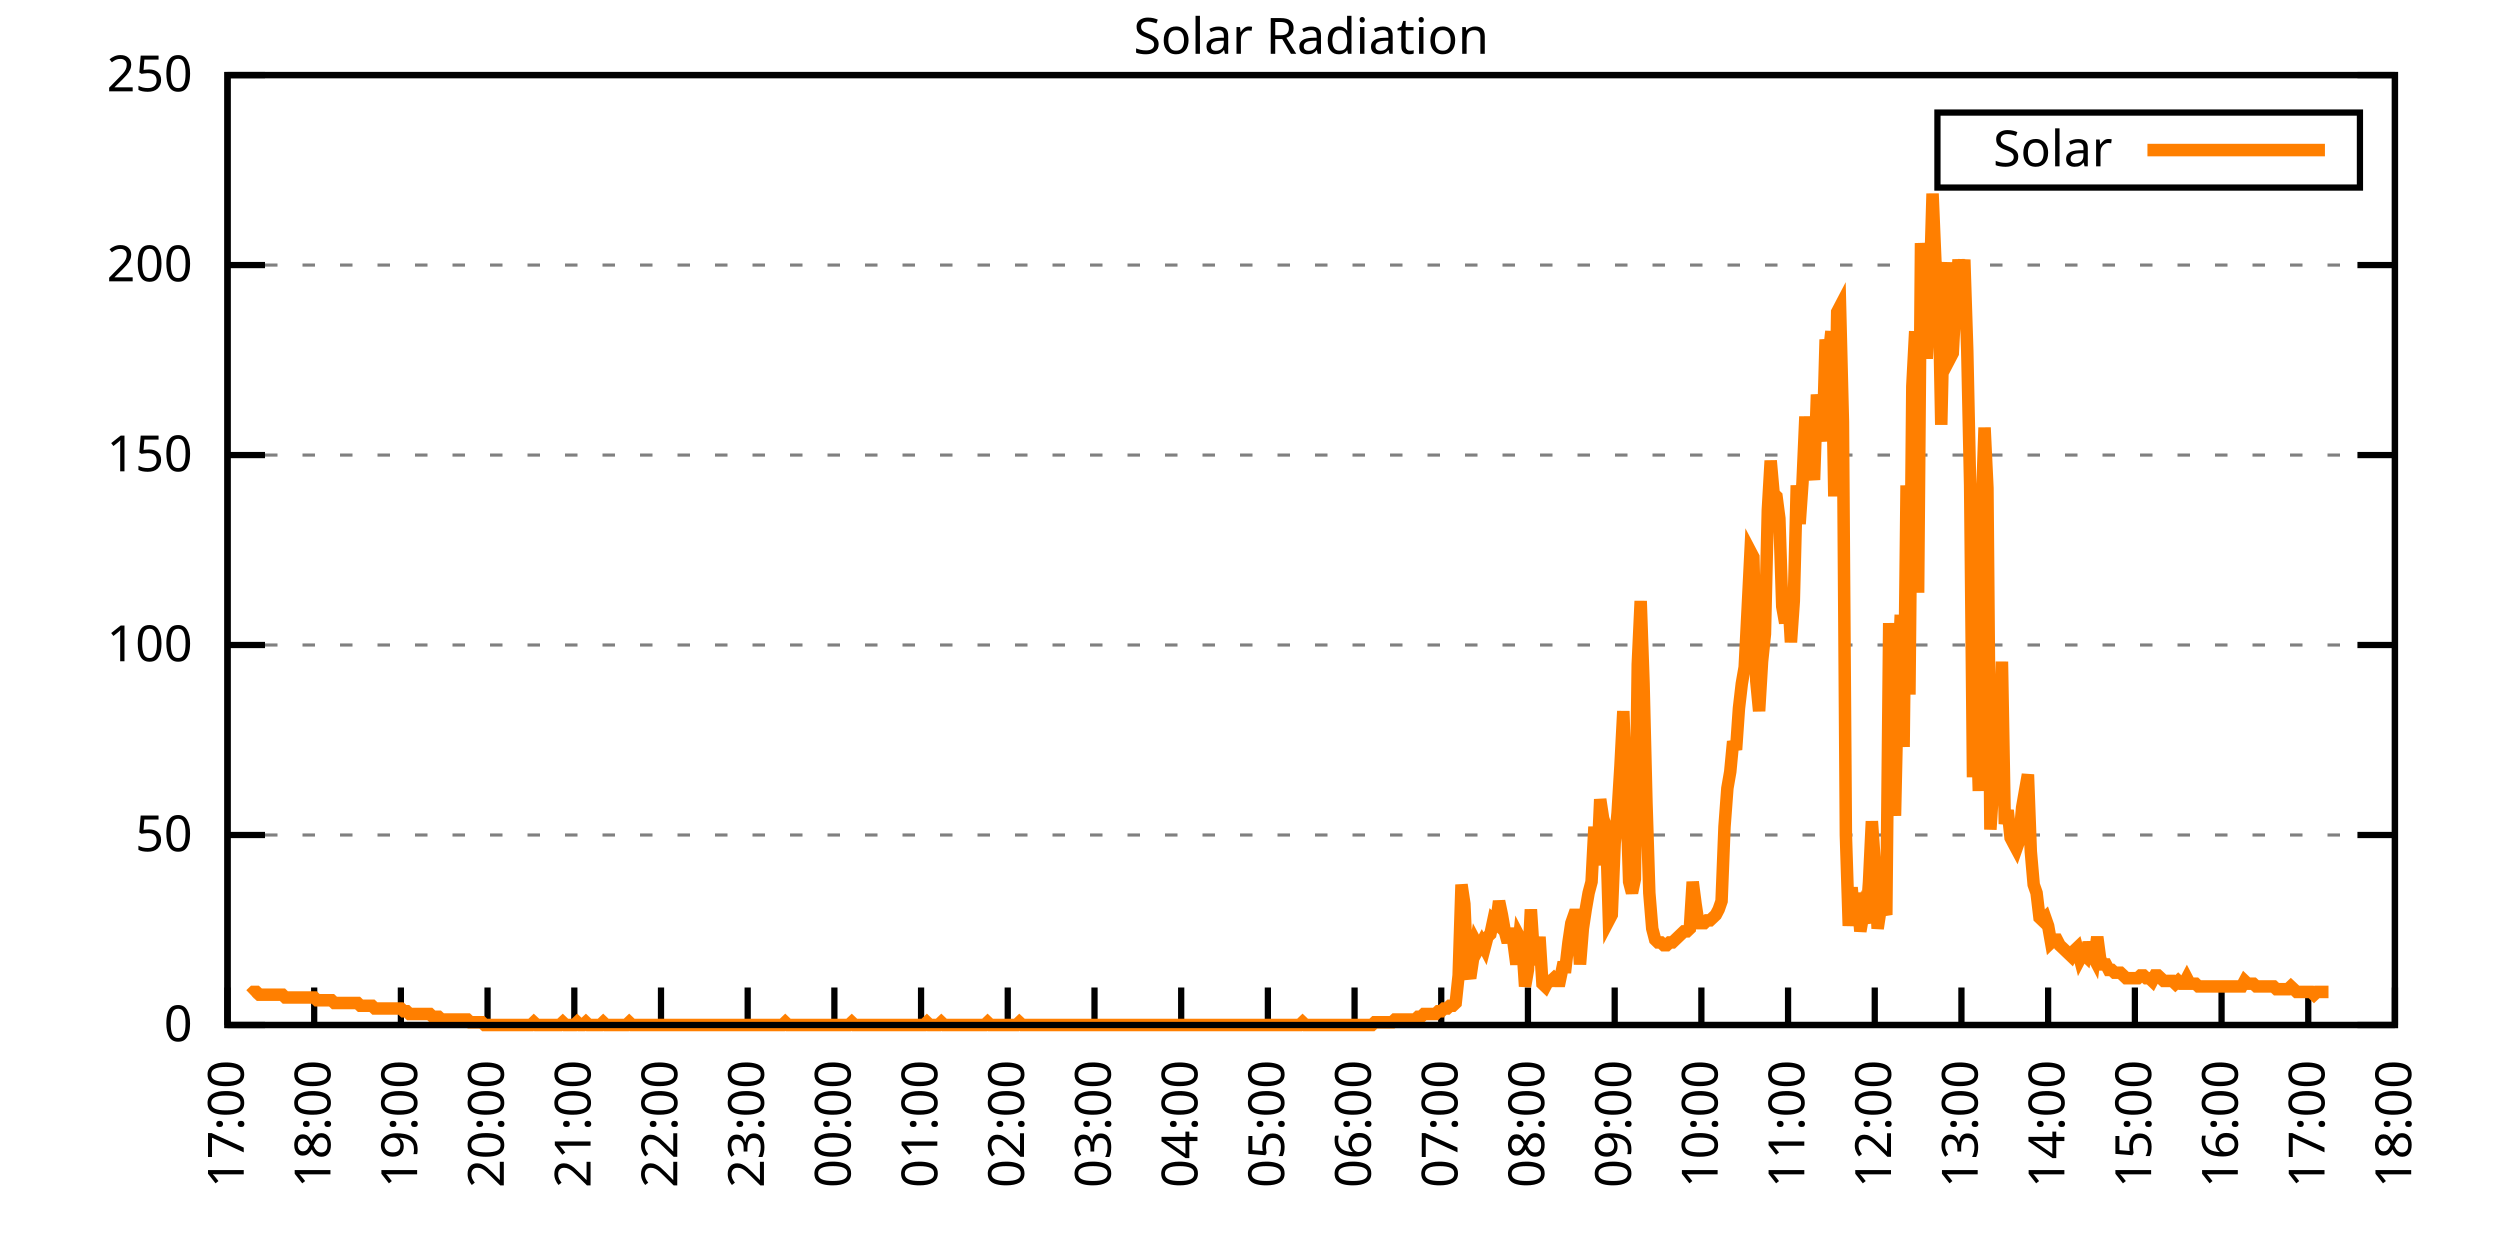
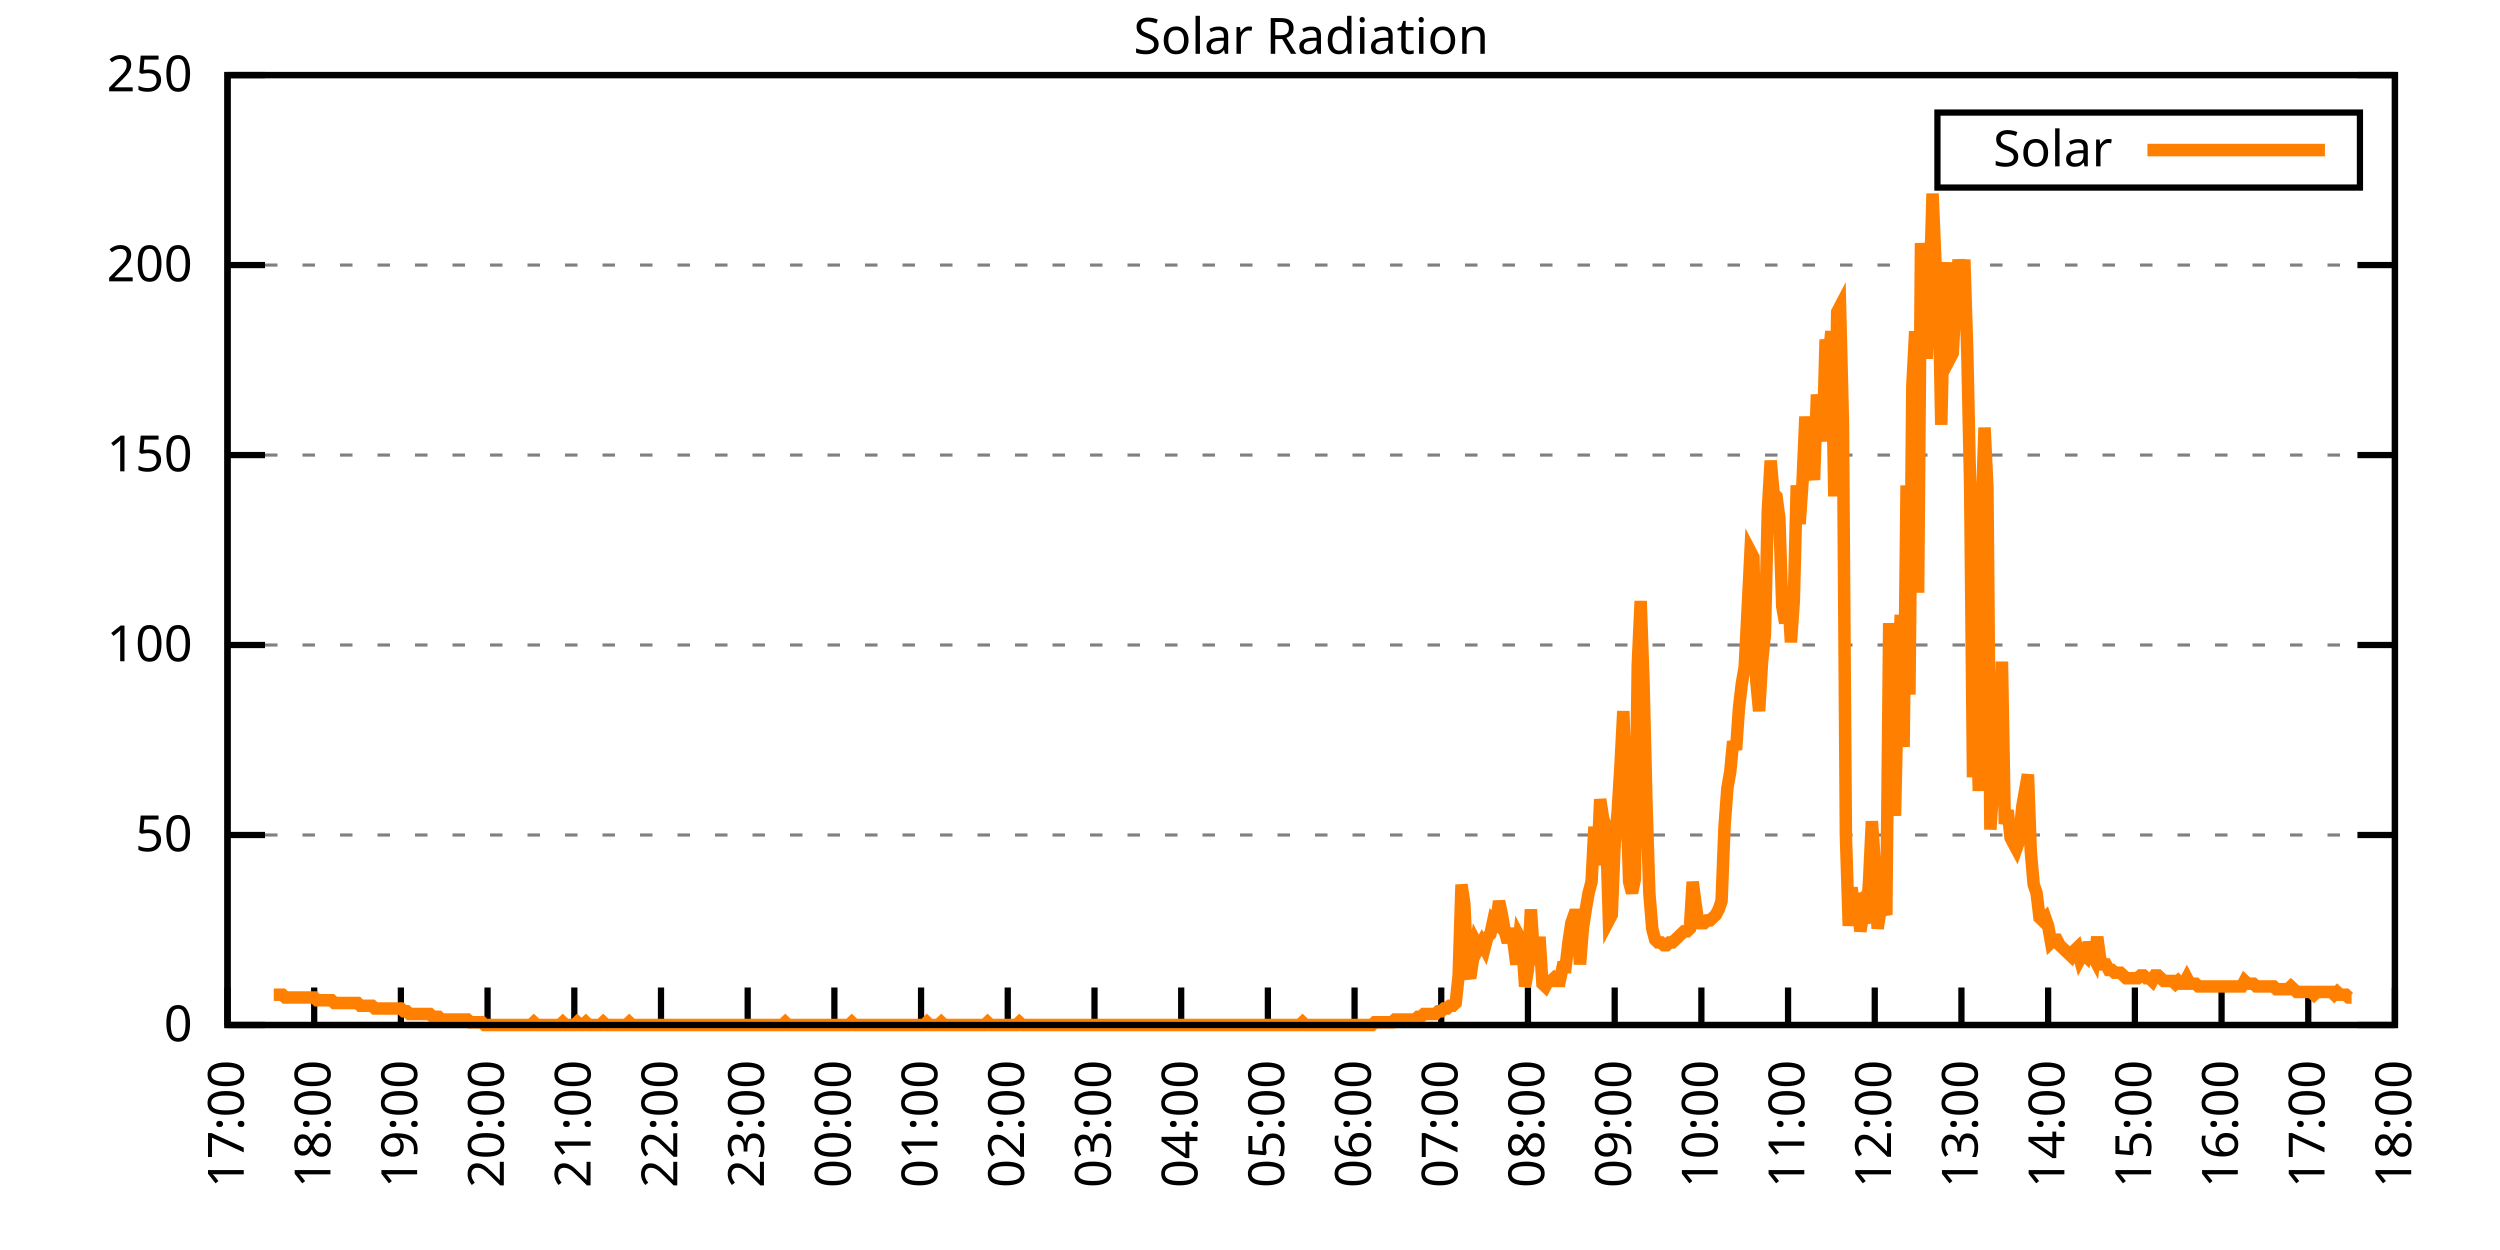
<svg xmlns="http://www.w3.org/2000/svg" xmlns:xlink="http://www.w3.org/1999/xlink" width="400" height="200" viewBox="0 0 400 200">
  <g id="gnuplot_canvas">
    <rect x="0" y="0" width="400" height="200" fill="none" />
    <defs>
      <circle id="gpDot" r="0.5" stroke-width="0.5" stroke="currentColor" />
      <path id="gpPt0" stroke-width="0.333" stroke="currentColor" d="M-1,0 h2 M0,-1 v2" />
      <path id="gpPt1" stroke-width="0.333" stroke="currentColor" d="M-1,-1 L1,1 M1,-1 L-1,1" />
      <path id="gpPt2" stroke-width="0.333" stroke="currentColor" d="M-1,0 L1,0 M0,-1 L0,1 M-1,-1 L1,1 M-1,1 L1,-1" />
      <rect id="gpPt3" stroke-width="0.333" stroke="currentColor" x="-1" y="-1" width="2" height="2" />
      <rect id="gpPt4" stroke-width="0.333" stroke="currentColor" fill="currentColor" x="-1" y="-1" width="2" height="2" />
      <circle id="gpPt5" stroke-width="0.333" stroke="currentColor" cx="0" cy="0" r="1" />
      <use xlink:href="#gpPt5" id="gpPt6" fill="currentColor" stroke="none" />
      <path id="gpPt7" stroke-width="0.333" stroke="currentColor" d="M0,-1.33 L-1.33,0.67 L1.33,0.67 z" />
      <use xlink:href="#gpPt7" id="gpPt8" fill="currentColor" stroke="none" />
      <use xlink:href="#gpPt7" id="gpPt9" stroke="currentColor" transform="rotate(180)" />
      <use xlink:href="#gpPt9" id="gpPt10" fill="currentColor" stroke="none" />
      <use xlink:href="#gpPt3" id="gpPt11" stroke="currentColor" transform="rotate(45)" />
      <use xlink:href="#gpPt11" id="gpPt12" fill="currentColor" stroke="none" />
      <path id="gpPt13" stroke-width="0.333" stroke="currentColor" d="M0,1.330 L1.265,0.411 L0.782,-1.067 L-0.782,-1.076 L-1.265,0.411 z" />
      <use xlink:href="#gpPt13" id="gpPt14" fill="currentColor" stroke="none" />
      <filter id="textbox" filterUnits="objectBoundingBox" x="0" y="0" height="1" width="1">
        <feFlood flood-color="white" flood-opacity="1" result="bgnd" />
        <feComposite in="SourceGraphic" in2="bgnd" operator="atop" />
      </filter>
      <filter id="greybox" filterUnits="objectBoundingBox" x="0" y="0" height="1" width="1">
        <feFlood flood-color="lightgrey" flood-opacity="1" result="grey" />
        <feComposite in="SourceGraphic" in2="grey" operator="atop" />
      </filter>
    </defs>
    <g fill="none" color="white" stroke="currentColor" stroke-width="1.00" stroke-linecap="butt" stroke-linejoin="miter">
</g>
    <g fill="none" color="black" stroke="currentColor" stroke-width="1.00" stroke-linecap="butt" stroke-linejoin="miter">
      <g stroke="none" shape-rendering="crispEdges">
        <polygon fill="rgb(255, 255, 255)" points="36.40,164.00 383.18,164.00 383.18,12.02 36.40,12.02 " />
      </g>
    </g>
    <g fill="none" color="black" stroke="currentColor" stroke-width="1.00" stroke-linecap="butt" stroke-linejoin="miter">
</g>
    <g fill="none" color="black" stroke="black" stroke-width="0.50" stroke-linecap="butt" stroke-linejoin="miter">
</g>
    <g fill="none" color="gray" stroke="currentColor" stroke-width="0.50" stroke-linecap="butt" stroke-linejoin="miter">
      <path stroke="gray" stroke-dasharray="2,4" class="gridline" d="M36.40,164.00 L383.19,164.00  " />
    </g>
    <g fill="none" color="gray" stroke="gray" stroke-width="1.00" stroke-linecap="butt" stroke-linejoin="miter">
</g>
    <g fill="none" color="black" stroke="currentColor" stroke-width="1.00" stroke-linecap="butt" stroke-linejoin="miter">
      <path stroke="black" d="M36.40,164.00 L42.40,164.00 M383.19,164.00 L377.19,164.00  " />
      <g transform="translate(30.80,166.60)" stroke="none" fill="black" font-family="Sans" font-size="8.00" text-anchor="end">
        <text>
          <tspan font-family="Sans"> 0</tspan>
        </text>
      </g>
    </g>
    <g fill="none" color="black" stroke="currentColor" stroke-width="1.00" stroke-linecap="butt" stroke-linejoin="miter">
</g>
    <g fill="none" color="black" stroke="black" stroke-width="0.50" stroke-linecap="butt" stroke-linejoin="miter">
</g>
    <g fill="none" color="gray" stroke="currentColor" stroke-width="0.50" stroke-linecap="butt" stroke-linejoin="miter">
      <path stroke="gray" stroke-dasharray="2,4" class="gridline" d="M36.40,133.60 L383.19,133.60  " />
    </g>
    <g fill="none" color="gray" stroke="gray" stroke-width="1.00" stroke-linecap="butt" stroke-linejoin="miter">
</g>
    <g fill="none" color="black" stroke="currentColor" stroke-width="1.00" stroke-linecap="butt" stroke-linejoin="miter">
      <path stroke="black" d="M36.40,133.60 L42.40,133.60 M383.19,133.60 L377.19,133.60  " />
      <g transform="translate(30.80,136.20)" stroke="none" fill="black" font-family="Sans" font-size="8.00" text-anchor="end">
        <text>
          <tspan font-family="Sans"> 50</tspan>
        </text>
      </g>
    </g>
    <g fill="none" color="black" stroke="currentColor" stroke-width="1.00" stroke-linecap="butt" stroke-linejoin="miter">
</g>
    <g fill="none" color="black" stroke="black" stroke-width="0.50" stroke-linecap="butt" stroke-linejoin="miter">
</g>
    <g fill="none" color="gray" stroke="currentColor" stroke-width="0.50" stroke-linecap="butt" stroke-linejoin="miter">
      <path stroke="gray" stroke-dasharray="2,4" class="gridline" d="M36.40,103.20 L383.19,103.20  " />
    </g>
    <g fill="none" color="gray" stroke="gray" stroke-width="1.00" stroke-linecap="butt" stroke-linejoin="miter">
</g>
    <g fill="none" color="black" stroke="currentColor" stroke-width="1.00" stroke-linecap="butt" stroke-linejoin="miter">
      <path stroke="black" d="M36.40,103.20 L42.40,103.20 M383.19,103.20 L377.19,103.20  " />
      <g transform="translate(30.80,105.80)" stroke="none" fill="black" font-family="Sans" font-size="8.00" text-anchor="end">
        <text>
          <tspan font-family="Sans"> 100</tspan>
        </text>
      </g>
    </g>
    <g fill="none" color="black" stroke="currentColor" stroke-width="1.00" stroke-linecap="butt" stroke-linejoin="miter">
</g>
    <g fill="none" color="black" stroke="black" stroke-width="0.50" stroke-linecap="butt" stroke-linejoin="miter">
</g>
    <g fill="none" color="gray" stroke="currentColor" stroke-width="0.50" stroke-linecap="butt" stroke-linejoin="miter">
      <path stroke="gray" stroke-dasharray="2,4" class="gridline" d="M36.40,72.81 L383.19,72.81  " />
    </g>
    <g fill="none" color="gray" stroke="gray" stroke-width="1.00" stroke-linecap="butt" stroke-linejoin="miter">
</g>
    <g fill="none" color="black" stroke="currentColor" stroke-width="1.00" stroke-linecap="butt" stroke-linejoin="miter">
      <path stroke="black" d="M36.40,72.81 L42.40,72.81 M383.19,72.81 L377.19,72.81  " />
      <g transform="translate(30.80,75.41)" stroke="none" fill="black" font-family="Sans" font-size="8.00" text-anchor="end">
        <text>
          <tspan font-family="Sans"> 150</tspan>
        </text>
      </g>
    </g>
    <g fill="none" color="black" stroke="currentColor" stroke-width="1.00" stroke-linecap="butt" stroke-linejoin="miter">
</g>
    <g fill="none" color="black" stroke="black" stroke-width="0.50" stroke-linecap="butt" stroke-linejoin="miter">
</g>
    <g fill="none" color="gray" stroke="currentColor" stroke-width="0.50" stroke-linecap="butt" stroke-linejoin="miter">
      <path stroke="gray" stroke-dasharray="2,4" class="gridline" d="M36.40,42.41 L383.19,42.41  " />
    </g>
    <g fill="none" color="gray" stroke="gray" stroke-width="1.00" stroke-linecap="butt" stroke-linejoin="miter">
</g>
    <g fill="none" color="black" stroke="currentColor" stroke-width="1.00" stroke-linecap="butt" stroke-linejoin="miter">
      <path stroke="black" d="M36.40,42.41 L42.40,42.41 M383.19,42.41 L377.19,42.41  " />
      <g transform="translate(30.80,45.01)" stroke="none" fill="black" font-family="Sans" font-size="8.00" text-anchor="end">
        <text>
          <tspan font-family="Sans"> 200</tspan>
        </text>
      </g>
    </g>
    <g fill="none" color="black" stroke="currentColor" stroke-width="1.00" stroke-linecap="butt" stroke-linejoin="miter">
</g>
    <g fill="none" color="black" stroke="black" stroke-width="0.50" stroke-linecap="butt" stroke-linejoin="miter">
</g>
    <g fill="none" color="gray" stroke="currentColor" stroke-width="0.50" stroke-linecap="butt" stroke-linejoin="miter">
      <path stroke="gray" stroke-dasharray="2,4" class="gridline" d="M36.40,12.01 L383.19,12.01  " />
    </g>
    <g fill="none" color="gray" stroke="gray" stroke-width="1.00" stroke-linecap="butt" stroke-linejoin="miter">
</g>
    <g fill="none" color="black" stroke="currentColor" stroke-width="1.00" stroke-linecap="butt" stroke-linejoin="miter">
      <path stroke="black" d="M36.40,12.01 L42.40,12.01 M383.19,12.01 L377.19,12.01  " />
      <g transform="translate(30.80,14.61)" stroke="none" fill="black" font-family="Sans" font-size="8.00" text-anchor="end">
        <text>
          <tspan font-family="Sans"> 250</tspan>
        </text>
      </g>
    </g>
    <g fill="none" color="black" stroke="currentColor" stroke-width="1.00" stroke-linecap="butt" stroke-linejoin="miter">
      <path stroke="black" d="M36.40,164.00 L36.40,158.00  " />
      <g transform="translate(39.00,169.60) rotate(270.00)" stroke="none" fill="black" font-family="Sans" font-size="8.00" text-anchor="end">
        <text>
          <tspan font-family="Sans">17:00</tspan>
        </text>
      </g>
    </g>
    <g fill="none" color="black" stroke="currentColor" stroke-width="1.00" stroke-linecap="butt" stroke-linejoin="miter">
      <path stroke="black" d="M50.27,164.00 L50.27,158.00  " />
      <g transform="translate(52.87,169.60) rotate(270.00)" stroke="none" fill="black" font-family="Sans" font-size="8.00" text-anchor="end">
        <text>
          <tspan font-family="Sans">18:00</tspan>
        </text>
      </g>
    </g>
    <g fill="none" color="black" stroke="currentColor" stroke-width="1.00" stroke-linecap="butt" stroke-linejoin="miter">
      <path stroke="black" d="M64.14,164.00 L64.14,158.00  " />
      <g transform="translate(66.74,169.60) rotate(270.00)" stroke="none" fill="black" font-family="Sans" font-size="8.00" text-anchor="end">
        <text>
          <tspan font-family="Sans">19:00</tspan>
        </text>
      </g>
    </g>
    <g fill="none" color="black" stroke="currentColor" stroke-width="1.00" stroke-linecap="butt" stroke-linejoin="miter">
      <path stroke="black" d="M78.01,164.00 L78.01,158.00  " />
      <g transform="translate(80.61,169.60) rotate(270.00)" stroke="none" fill="black" font-family="Sans" font-size="8.00" text-anchor="end">
        <text>
          <tspan font-family="Sans">20:00</tspan>
        </text>
      </g>
    </g>
    <g fill="none" color="black" stroke="currentColor" stroke-width="1.00" stroke-linecap="butt" stroke-linejoin="miter">
      <path stroke="black" d="M91.89,164.00 L91.89,158.00  " />
      <g transform="translate(94.49,169.60) rotate(270.00)" stroke="none" fill="black" font-family="Sans" font-size="8.00" text-anchor="end">
        <text>
          <tspan font-family="Sans">21:00</tspan>
        </text>
      </g>
    </g>
    <g fill="none" color="black" stroke="currentColor" stroke-width="1.00" stroke-linecap="butt" stroke-linejoin="miter">
      <path stroke="black" d="M105.76,164.00 L105.76,158.00  " />
      <g transform="translate(108.36,169.60) rotate(270.00)" stroke="none" fill="black" font-family="Sans" font-size="8.00" text-anchor="end">
        <text>
          <tspan font-family="Sans">22:00</tspan>
        </text>
      </g>
    </g>
    <g fill="none" color="black" stroke="currentColor" stroke-width="1.00" stroke-linecap="butt" stroke-linejoin="miter">
      <path stroke="black" d="M119.63,164.00 L119.63,158.00  " />
      <g transform="translate(122.23,169.60) rotate(270.00)" stroke="none" fill="black" font-family="Sans" font-size="8.00" text-anchor="end">
        <text>
          <tspan font-family="Sans">23:00</tspan>
        </text>
      </g>
    </g>
    <g fill="none" color="black" stroke="currentColor" stroke-width="1.00" stroke-linecap="butt" stroke-linejoin="miter">
      <path stroke="black" d="M133.50,164.00 L133.50,158.00  " />
      <g transform="translate(136.10,169.60) rotate(270.00)" stroke="none" fill="black" font-family="Sans" font-size="8.00" text-anchor="end">
        <text>
          <tspan font-family="Sans">00:00</tspan>
        </text>
      </g>
    </g>
    <g fill="none" color="black" stroke="currentColor" stroke-width="1.00" stroke-linecap="butt" stroke-linejoin="miter">
      <path stroke="black" d="M147.37,164.00 L147.37,158.00  " />
      <g transform="translate(149.97,169.60) rotate(270.00)" stroke="none" fill="black" font-family="Sans" font-size="8.00" text-anchor="end">
        <text>
          <tspan font-family="Sans">01:00</tspan>
        </text>
      </g>
    </g>
    <g fill="none" color="black" stroke="currentColor" stroke-width="1.00" stroke-linecap="butt" stroke-linejoin="miter">
      <path stroke="black" d="M161.24,164.00 L161.24,158.00  " />
      <g transform="translate(163.84,169.60) rotate(270.00)" stroke="none" fill="black" font-family="Sans" font-size="8.00" text-anchor="end">
        <text>
          <tspan font-family="Sans">02:00</tspan>
        </text>
      </g>
    </g>
    <g fill="none" color="black" stroke="currentColor" stroke-width="1.00" stroke-linecap="butt" stroke-linejoin="miter">
      <path stroke="black" d="M175.12,164.00 L175.12,158.00  " />
      <g transform="translate(177.72,169.60) rotate(270.00)" stroke="none" fill="black" font-family="Sans" font-size="8.00" text-anchor="end">
        <text>
          <tspan font-family="Sans">03:00</tspan>
        </text>
      </g>
    </g>
    <g fill="none" color="black" stroke="currentColor" stroke-width="1.00" stroke-linecap="butt" stroke-linejoin="miter">
      <path stroke="black" d="M188.99,164.00 L188.99,158.00  " />
      <g transform="translate(191.59,169.60) rotate(270.00)" stroke="none" fill="black" font-family="Sans" font-size="8.00" text-anchor="end">
        <text>
          <tspan font-family="Sans">04:00</tspan>
        </text>
      </g>
    </g>
    <g fill="none" color="black" stroke="currentColor" stroke-width="1.00" stroke-linecap="butt" stroke-linejoin="miter">
      <path stroke="black" d="M202.86,164.00 L202.86,158.00  " />
      <g transform="translate(205.46,169.60) rotate(270.00)" stroke="none" fill="black" font-family="Sans" font-size="8.00" text-anchor="end">
        <text>
          <tspan font-family="Sans">05:00</tspan>
        </text>
      </g>
    </g>
    <g fill="none" color="black" stroke="currentColor" stroke-width="1.00" stroke-linecap="butt" stroke-linejoin="miter">
      <path stroke="black" d="M216.73,164.00 L216.73,158.00  " />
      <g transform="translate(219.33,169.60) rotate(270.00)" stroke="none" fill="black" font-family="Sans" font-size="8.00" text-anchor="end">
        <text>
          <tspan font-family="Sans">06:00</tspan>
        </text>
      </g>
    </g>
    <g fill="none" color="black" stroke="currentColor" stroke-width="1.00" stroke-linecap="butt" stroke-linejoin="miter">
      <path stroke="black" d="M230.60,164.00 L230.60,158.00  " />
      <g transform="translate(233.20,169.60) rotate(270.00)" stroke="none" fill="black" font-family="Sans" font-size="8.00" text-anchor="end">
        <text>
          <tspan font-family="Sans">07:00</tspan>
        </text>
      </g>
    </g>
    <g fill="none" color="black" stroke="currentColor" stroke-width="1.00" stroke-linecap="butt" stroke-linejoin="miter">
      <path stroke="black" d="M244.47,164.00 L244.47,158.00  " />
      <g transform="translate(247.07,169.60) rotate(270.00)" stroke="none" fill="black" font-family="Sans" font-size="8.00" text-anchor="end">
        <text>
          <tspan font-family="Sans">08:00</tspan>
        </text>
      </g>
    </g>
    <g fill="none" color="black" stroke="currentColor" stroke-width="1.00" stroke-linecap="butt" stroke-linejoin="miter">
      <path stroke="black" d="M258.35,164.00 L258.35,158.00  " />
      <g transform="translate(260.95,169.60) rotate(270.00)" stroke="none" fill="black" font-family="Sans" font-size="8.00" text-anchor="end">
        <text>
          <tspan font-family="Sans">09:00</tspan>
        </text>
      </g>
    </g>
    <g fill="none" color="black" stroke="currentColor" stroke-width="1.00" stroke-linecap="butt" stroke-linejoin="miter">
      <path stroke="black" d="M272.22,164.00 L272.22,158.00  " />
      <g transform="translate(274.82,169.60) rotate(270.00)" stroke="none" fill="black" font-family="Sans" font-size="8.00" text-anchor="end">
        <text>
          <tspan font-family="Sans">10:00</tspan>
        </text>
      </g>
    </g>
    <g fill="none" color="black" stroke="currentColor" stroke-width="1.00" stroke-linecap="butt" stroke-linejoin="miter">
      <path stroke="black" d="M286.09,164.00 L286.09,158.00  " />
      <g transform="translate(288.69,169.60) rotate(270.00)" stroke="none" fill="black" font-family="Sans" font-size="8.00" text-anchor="end">
        <text>
          <tspan font-family="Sans">11:00</tspan>
        </text>
      </g>
    </g>
    <g fill="none" color="black" stroke="currentColor" stroke-width="1.00" stroke-linecap="butt" stroke-linejoin="miter">
      <path stroke="black" d="M299.96,164.00 L299.96,158.00  " />
      <g transform="translate(302.56,169.60) rotate(270.00)" stroke="none" fill="black" font-family="Sans" font-size="8.00" text-anchor="end">
        <text>
          <tspan font-family="Sans">12:00</tspan>
        </text>
      </g>
    </g>
    <g fill="none" color="black" stroke="currentColor" stroke-width="1.00" stroke-linecap="butt" stroke-linejoin="miter">
      <path stroke="black" d="M313.83,164.00 L313.83,158.00  " />
      <g transform="translate(316.43,169.60) rotate(270.00)" stroke="none" fill="black" font-family="Sans" font-size="8.00" text-anchor="end">
        <text>
          <tspan font-family="Sans">13:00</tspan>
        </text>
      </g>
    </g>
    <g fill="none" color="black" stroke="currentColor" stroke-width="1.00" stroke-linecap="butt" stroke-linejoin="miter">
      <path stroke="black" d="M327.70,164.00 L327.70,158.00  " />
      <g transform="translate(330.30,169.60) rotate(270.00)" stroke="none" fill="black" font-family="Sans" font-size="8.00" text-anchor="end">
        <text>
          <tspan font-family="Sans">14:00</tspan>
        </text>
      </g>
    </g>
    <g fill="none" color="black" stroke="currentColor" stroke-width="1.00" stroke-linecap="butt" stroke-linejoin="miter">
      <path stroke="black" d="M341.58,164.00 L341.58,158.00  " />
      <g transform="translate(344.18,169.60) rotate(270.00)" stroke="none" fill="black" font-family="Sans" font-size="8.00" text-anchor="end">
        <text>
          <tspan font-family="Sans">15:00</tspan>
        </text>
      </g>
    </g>
    <g fill="none" color="black" stroke="currentColor" stroke-width="1.00" stroke-linecap="butt" stroke-linejoin="miter">
      <path stroke="black" d="M355.45,164.00 L355.45,158.00  " />
      <g transform="translate(358.05,169.60) rotate(270.00)" stroke="none" fill="black" font-family="Sans" font-size="8.00" text-anchor="end">
        <text>
          <tspan font-family="Sans">16:00</tspan>
        </text>
      </g>
    </g>
    <g fill="none" color="black" stroke="currentColor" stroke-width="1.00" stroke-linecap="butt" stroke-linejoin="miter">
      <path stroke="black" d="M369.32,164.00 L369.32,158.00  " />
      <g transform="translate(371.92,169.60) rotate(270.00)" stroke="none" fill="black" font-family="Sans" font-size="8.00" text-anchor="end">
        <text>
          <tspan font-family="Sans">17:00</tspan>
        </text>
      </g>
    </g>
    <g fill="none" color="black" stroke="currentColor" stroke-width="1.00" stroke-linecap="butt" stroke-linejoin="miter">
      <path stroke="black" d="M383.19,164.00 L383.19,158.00  " />
      <g transform="translate(385.79,169.60) rotate(270.00)" stroke="none" fill="black" font-family="Sans" font-size="8.00" text-anchor="end">
        <text>
          <tspan font-family="Sans">18:00</tspan>
        </text>
      </g>
    </g>
    <g fill="none" color="black" stroke="currentColor" stroke-width="1.00" stroke-linecap="butt" stroke-linejoin="miter">
</g>
    <g fill="none" color="black" stroke="currentColor" stroke-width="1.00" stroke-linecap="butt" stroke-linejoin="miter">
      <path stroke="black" d="M36.40,12.01 L36.40,164.00 L383.19,164.00 L383.19,12.01 L36.40,12.01 Z  " />
    </g>
    <g fill="none" color="black" stroke="currentColor" stroke-width="1.00" stroke-linecap="butt" stroke-linejoin="miter">
</g>
    <g fill="none" color="black" stroke="currentColor" stroke-width="1.00" stroke-linecap="butt" stroke-linejoin="miter">
      <path stroke="black" d="M309.99,30.01 L309.99,18.01 L377.59,18.01 L377.59,30.01 L309.99,30.01 Z  " />
    </g>
    <g id="Solar_Radiation_plot_1">
      <g fill="none" color="white" stroke="black" stroke-width="2.00" stroke-linecap="butt" stroke-linejoin="miter">
</g>
      <g fill="none" color="black" stroke="currentColor" stroke-width="2.00" stroke-linecap="butt" stroke-linejoin="miter">
        <g transform="translate(337.99,26.61)" stroke="none" fill="black" font-family="Sans" font-size="8.00" text-anchor="end">
          <text>
            <tspan font-family="Sans">Solar</tspan>
          </text>
        </g>
      </g>
      <g fill="none" color="black" stroke="currentColor" stroke-width="2.00" stroke-linecap="butt" stroke-linejoin="miter">
-         <path stroke="rgb(255, 127,   0)" d="M343.59,24.01 L371.99,24.01 M40.10,159.15 L40.56,158.71 L41.02,158.71 L41.49,159.15 L41.95,159.15 L42.41,159.15   L42.87,159.15 L43.34,159.15 L43.80,159.15 L44.26,159.15 L44.72,159.15 L45.19,159.15 L45.65,159.60 L46.11,159.60   L46.57,159.60 L47.03,159.60 L47.50,159.60 L47.96,159.60 L48.42,159.60 L48.88,159.60 L49.35,159.60 L49.81,159.60   L50.27,159.60 L50.73,160.04 L51.20,160.04 L51.66,160.04 L52.12,160.04 L52.58,160.04 L53.05,160.04 L53.51,160.48   L53.97,160.48 L54.43,160.48 L54.90,160.48 L55.36,160.48 L55.82,160.48 L56.28,160.48 L56.75,160.48 L57.21,160.48   L57.67,160.92 L58.13,160.92 L58.59,160.92 L59.06,160.92 L59.52,160.92 L59.98,161.36 L60.44,161.36 L60.91,161.36   L61.37,161.36 L61.83,161.36 L62.29,161.36 L62.76,161.36 L63.22,161.36 L63.68,161.36 L64.14,161.36 L64.61,161.80   L65.07,161.80 L65.53,162.24 L65.99,162.24 L66.46,162.24 L66.92,162.24 L67.38,162.24 L67.84,162.24 L68.30,162.24   L68.77,162.24 L69.23,162.68 L69.69,162.68 L70.15,162.68 L70.62,163.12 L71.08,163.12 L71.54,163.12 L72.00,163.12   L72.47,163.12 L72.93,163.12 L73.39,163.12 L73.85,163.12 L74.32,163.12 L74.78,163.12 L75.24,163.56 L75.70,163.56   L76.17,163.56 L76.63,163.56 L77.09,163.56 L77.55,164.00 L78.01,164.00 L78.48,164.00 L78.94,164.00 L79.40,164.00   L79.86,164.00 L80.33,164.00 L80.79,164.00 L81.25,164.00 L81.71,164.00 L82.18,164.00 L82.64,164.00 L83.10,164.00   L83.56,164.00 L84.03,164.00 L84.49,164.00 L84.95,164.00 L85.41,163.56 L85.88,164.00 L86.34,164.00 L86.80,164.00   L87.26,164.00 L87.72,164.00 L88.19,164.00 L88.65,164.00 L89.11,164.00 L89.57,164.00 L90.04,163.56 L90.50,164.00   L90.96,164.00 L91.42,164.00 L91.89,164.00 L92.35,163.56 L92.81,164.00 L93.27,164.00 L93.74,163.56 L94.20,164.00   L94.66,164.00 L95.12,164.00 L95.59,164.00 L96.05,164.00 L96.51,163.56 L96.97,164.00 L97.44,164.00 L97.90,164.00   L98.36,164.00 L98.82,164.00 L99.28,164.00 L99.75,164.00 L100.21,164.00 L100.67,163.56 L101.13,164.00 L101.60,164.00   L102.06,164.00 L102.52,164.00 L102.98,164.00 L103.45,164.00 L103.91,164.00 L104.37,164.00 L104.83,164.00 L105.30,164.00   L105.76,164.00 L106.22,164.00 L106.68,164.00 L107.15,164.00 L107.61,164.00 L108.07,164.00 L108.53,164.00 L108.99,164.00   L109.46,164.00 L109.92,164.00 L110.38,164.00 L110.84,164.00 L111.31,164.00 L111.77,164.00 L112.23,164.00 L112.69,164.00   L113.16,164.00 L113.62,164.00 L114.08,164.00 L114.54,164.00 L115.01,164.00 L115.47,164.00 L115.93,164.00 L116.39,164.00   L116.86,164.00 L117.32,164.00 L117.78,164.00 L118.24,164.00 L118.70,164.00 L119.17,164.00 L119.63,164.00 L120.09,164.00   L120.55,164.00 L121.02,164.00 L121.48,164.00 L121.94,164.00 L122.40,164.00 L122.87,164.00 L123.33,164.00 L123.79,164.00   L124.25,164.00 L124.72,164.00 L125.18,164.00 L125.64,163.56 L126.10,164.00 L126.57,164.00 L127.03,164.00 L127.49,164.00   L127.95,164.00 L128.41,164.00 L128.88,164.00 L129.34,164.00 L129.80,164.00 L130.26,164.00 L130.73,164.00 L131.19,164.00   L131.65,164.00 L132.11,164.00 L132.58,164.00 L133.04,164.00 L133.50,164.00 L133.96,164.00 L134.43,164.00 L134.89,164.00   L135.35,164.00 L135.81,164.00 L136.28,163.56 L136.74,164.00 L137.20,164.00 L137.66,164.00 L138.13,164.00 L138.59,164.00   L139.05,164.00 L139.51,164.00 L139.97,164.00 L140.44,164.00 L140.90,164.00 L141.36,164.00 L141.82,164.00 L142.29,164.00   L142.75,164.00 L143.21,164.00 L143.67,164.00 L144.14,164.00 L144.60,164.00 L145.06,164.00 L145.52,164.00 L145.99,164.00   L146.45,164.00 L146.91,164.00 L147.37,164.00 L147.84,164.00 L148.30,163.56 L148.76,164.00 L149.22,164.00 L149.68,164.00   L150.15,164.00 L150.61,163.56 L151.07,164.00 L151.53,164.00 L152.00,164.00 L152.46,164.00 L152.92,164.00 L153.38,164.00   L153.85,164.00 L154.31,164.00 L154.77,164.00 L155.23,164.00 L155.70,164.00 L156.16,164.00 L156.62,164.00 L157.08,164.00   L157.55,164.00 L158.01,163.56 L158.47,164.00 L158.93,164.00 L159.39,164.00 L159.86,164.00 L160.32,164.00 L160.78,164.00   L161.24,164.00 L161.71,164.00 L162.17,164.00 L162.63,164.00 L163.09,163.56 L163.56,164.00 L164.02,164.00 L164.48,164.00   L164.94,164.00 L165.41,164.00 L165.87,164.00 L166.33,164.00 L166.79,164.00 L167.26,164.00 L167.72,164.00 L168.18,164.00   L168.64,164.00 L169.10,164.00 L169.57,164.00 L170.03,164.00 L170.49,164.00 L170.95,164.00 L171.42,164.00 L171.88,164.00   L172.34,164.00 L172.80,164.00 L173.27,164.00 L173.73,164.00 L174.19,164.00 L174.65,164.00 L175.12,164.00 L175.58,164.00   L176.04,164.00 L176.50,164.00 L176.97,164.00 L177.43,164.00 L177.89,164.00 L178.35,164.00 L178.82,164.00 L179.28,164.00   L179.74,164.00 L180.20,164.00 L180.66,164.00 L181.13,164.00 L181.59,164.00 L182.05,164.00 L182.51,164.00 L182.98,164.00   L183.44,164.00 L183.90,164.00 L184.36,164.00 L184.83,164.00 L185.29,164.00 L185.75,164.00 L186.21,164.00 L186.68,164.00   L187.14,164.00 L187.60,164.00 L188.06,164.00 L188.53,164.00 L188.99,164.00 L189.45,164.00 L189.91,164.00 L190.37,164.00   L190.84,164.00 L191.30,164.00 L191.76,164.00 L192.22,164.00 L192.69,164.00 L193.15,164.00 L193.61,164.00 L194.07,164.00   L194.54,164.00 L195.00,164.00 L195.46,164.00 L195.92,164.00 L196.39,164.00 L196.85,164.00 L197.31,164.00 L197.77,164.00   L198.24,164.00 L198.70,164.00 L199.16,164.00 L199.62,164.00 L200.08,164.00 L200.55,164.00 L201.01,164.00 L201.47,164.00   L201.93,164.00 L202.40,164.00 L202.86,164.00 L203.32,164.00 L203.78,164.00 L204.25,164.00 L204.71,164.00 L205.17,164.00   L205.63,164.00 L206.10,164.00 L206.56,164.00 L207.02,164.00 L207.48,164.00 L207.95,164.00 L208.41,163.56 L208.87,164.00   L209.33,164.00 L209.80,164.00 L210.26,164.00 L210.72,164.00 L211.18,164.00 L211.64,164.00 L212.11,164.00 L212.57,164.00   L213.03,164.00 L213.49,164.00 L213.96,164.00 L214.42,164.00 L214.88,164.00 L215.34,164.00 L215.81,164.00 L216.27,164.00   L216.73,164.00 L217.19,164.00 L217.66,164.00 L218.12,164.00 L218.58,164.00 L219.04,164.00 L219.51,164.00 L219.97,163.56   L220.43,163.56 L220.89,163.56 L221.35,163.56 L221.82,163.56 L222.28,163.56 L222.74,163.56 L223.20,163.12 L223.67,163.12   L224.13,163.12 L224.59,163.12 L225.05,163.12 L225.52,163.12 L225.98,163.12 L226.44,163.12 L226.90,162.68 L227.37,162.68   L227.83,162.24 L228.29,162.24 L228.75,162.24 L229.22,162.24 L229.68,162.24 L230.14,161.80 L230.60,161.80 L231.06,161.36   L231.53,161.36 L231.99,160.92 L232.45,160.92 L232.91,160.48 L233.38,156.07 L233.84,141.54 L234.30,144.62 L234.76,155.19   L235.23,156.51 L235.69,153.43 L236.15,150.79 L236.61,151.67 L237.08,150.79 L237.54,151.67 L238.00,149.90 L238.46,149.46   L238.93,147.26 L239.39,147.70 L239.85,144.18 L240.31,146.38 L240.77,149.02 L241.24,150.79 L241.70,148.58 L242.16,150.79   L242.62,154.31 L243.09,149.90 L243.55,150.79 L244.01,157.83 L244.47,155.19 L244.94,145.50 L245.40,152.55 L245.86,154.31   L246.32,149.90 L246.79,157.39 L247.25,157.83 L247.71,156.95 L248.17,156.95 L248.64,156.51 L249.10,156.95 L249.56,156.95   L250.02,154.75 L250.49,154.75 L250.95,150.79 L251.41,147.70 L251.87,146.38 L252.33,146.38 L252.80,154.31 L253.26,148.58   L253.72,145.50 L254.18,142.86 L254.65,141.09 L255.11,132.28 L255.57,138.45 L256.03,127.88 L256.50,130.96 L256.96,132.28   L257.42,147.26 L257.88,146.38 L258.35,134.93 L258.81,130.08 L259.27,122.59 L259.73,113.78 L260.20,127.00 L260.66,141.09   L261.12,142.86 L261.58,140.65 L262.04,106.30 L262.51,96.16 L262.97,109.38 L263.43,128.32 L263.89,142.86 L264.36,148.58   L264.82,150.34 L265.28,150.79 L265.74,150.79 L266.21,151.23 L266.67,151.23 L267.13,150.79 L267.59,150.79 L268.06,150.34   L268.52,149.90 L268.98,149.46 L269.44,149.02 L269.91,149.02 L270.37,148.58 L270.83,141.09 L271.29,144.62 L271.75,147.70   L272.22,147.70 L272.68,147.70 L273.14,147.26 L273.60,147.26 L274.07,146.82 L274.53,146.38 L274.99,145.50 L275.45,144.18   L275.92,132.28 L276.38,126.12 L276.84,123.47 L277.30,118.63 L277.77,119.95 L278.23,113.34 L278.69,109.38 L279.15,106.74   L279.62,97.49 L280.08,88.24 L280.54,89.12 L281.00,108.94 L281.46,113.78 L281.93,105.86 L282.39,101.45 L282.85,81.63   L283.31,73.70 L283.78,78.99 L284.24,79.43 L284.70,82.95 L285.16,97.05 L285.63,99.69 L286.09,94.84 L286.55,102.77   L287.01,96.16 L287.48,77.66 L287.94,83.83 L288.40,77.22 L288.86,66.65 L289.33,73.70 L289.79,73.70 L290.25,76.78   L290.71,63.13 L291.18,67.09 L291.64,70.62 L292.10,54.32 L292.56,57.40 L293.02,53.00 L293.49,79.43 L293.95,49.91   L294.41,49.03 L294.87,67.53 L295.34,133.61 L295.80,148.14 L296.26,141.98 L296.72,147.26 L297.19,142.86 L297.65,149.02   L298.11,146.38 L298.57,147.70 L299.04,141.09 L299.50,131.40 L299.96,138.01 L300.42,148.58 L300.89,145.50 L301.35,145.06   L301.81,146.38 L302.27,99.69 L302.73,123.03 L303.20,130.52 L303.66,109.38 L304.12,98.37 L304.58,119.51 L305.05,77.66   L305.51,111.14 L305.97,61.81 L306.43,53.00 L306.90,94.84 L307.36,38.90 L307.82,45.07 L308.28,57.40 L308.75,46.83   L309.21,30.97 L309.67,41.98 L310.13,43.31 L310.60,67.97 L311.06,47.71 L311.52,41.98 L311.98,57.40 L312.44,56.52   L312.91,47.71 L313.37,41.54 L313.83,45.51 L314.29,41.54 L314.76,56.08 L315.22,77.66 L315.68,124.36 L316.14,109.38   L316.61,126.56 L317.07,81.63 L317.53,68.41 L317.99,78.10 L318.46,132.73 L318.92,125.68 L319.38,117.75 L319.84,120.83   L320.31,105.86 L320.77,131.84 L321.23,129.64 L321.69,134.05 L322.15,134.93 L322.62,135.81 L323.08,134.49 L323.54,129.20   L324.00,126.56 L324.47,123.92 L324.93,136.25 L325.39,141.54 L325.85,142.86 L326.32,146.82 L326.78,147.26 L327.24,146.82   L327.70,148.14 L328.17,150.79 L328.63,150.34 L329.09,150.34 L329.55,151.23 L330.02,151.67 L330.48,152.11 L330.94,152.55   L331.40,152.99 L331.87,152.11 L332.33,151.67 L332.79,153.43 L333.25,152.55 L333.71,152.99 L334.18,150.79 L334.64,152.55   L335.10,153.43 L335.56,149.90 L336.03,153.43 L336.49,154.31 L336.95,154.31 L337.41,155.19 L337.88,155.19 L338.34,155.63   L338.80,155.63 L339.26,155.63 L339.73,156.07 L340.19,156.51 L340.65,156.51 L341.11,156.51 L341.58,156.51 L342.04,156.51   L342.50,156.07 L342.96,156.07 L343.42,156.51 L343.89,156.51 L344.35,156.95 L344.81,156.07 L345.27,156.07 L345.74,156.51   L346.20,156.95 L346.66,156.95 L347.12,156.95 L347.59,156.95 L348.05,157.39 L348.51,156.95 L348.97,157.39 L349.44,157.39   L349.90,156.51 L350.36,157.39 L350.82,157.39 L351.29,157.39 L351.75,157.83 L352.21,157.83 L352.67,157.83 L353.13,157.83   L353.60,157.83 L354.06,157.83 L354.52,157.83 L354.98,157.83 L355.45,157.83 L355.91,157.83 L356.37,157.83 L356.83,157.83   L357.30,157.83 L357.76,157.83 L358.22,157.83 L358.68,157.83 L359.15,156.95 L359.61,157.39 L360.07,157.39 L360.53,157.39   L361.00,157.83 L361.46,157.83 L361.92,157.83 L362.38,157.83 L362.84,157.83 L363.31,157.83 L363.77,157.83 L364.23,158.27   L364.69,158.27 L365.16,158.27 L365.62,158.27 L366.08,158.27 L366.54,157.83 L367.01,158.27 L367.47,158.71 L367.93,158.71   L368.39,158.71 L368.86,158.71 L369.32,158.71 L369.78,158.71 L370.24,159.15 L370.71,158.71 L371.17,158.71 L371.63,158.71   L372.09,158.71 L372.56,158.71  " />
+         <path stroke="rgb(255, 127,   0)" d="M343.59,24.01 L371.99,24.01 M43.80,159.15 L44.26,159.15 L44.72,159.15 L45.19,159.15 L45.65,159.60 L46.11,159.60   L46.57,159.60 L47.03,159.60 L47.50,159.60 L47.96,159.60 L48.42,159.60 L48.88,159.60 L49.35,159.60 L49.81,159.60   L50.27,159.60 L50.73,160.04 L51.20,160.04 L51.66,160.04 L52.12,160.04 L52.58,160.04 L53.05,160.04 L53.51,160.48   L53.97,160.48 L54.43,160.48 L54.90,160.48 L55.36,160.48 L55.82,160.48 L56.28,160.48 L56.75,160.48 L57.21,160.48   L57.67,160.92 L58.13,160.92 L58.59,160.92 L59.06,160.92 L59.52,160.92 L59.98,161.36 L60.44,161.36 L60.91,161.36   L61.37,161.36 L61.83,161.36 L62.29,161.36 L62.76,161.36 L63.22,161.36 L63.68,161.36 L64.14,161.36 L64.61,161.80   L65.07,161.80 L65.53,162.24 L65.99,162.24 L66.46,162.24 L66.92,162.24 L67.38,162.24 L67.84,162.24 L68.30,162.24   L68.77,162.24 L69.23,162.68 L69.69,162.68 L70.15,162.68 L70.62,163.12 L71.08,163.12 L71.54,163.12 L72.00,163.12   L72.47,163.12 L72.93,163.12 L73.39,163.12 L73.85,163.12 L74.32,163.12 L74.78,163.12 L75.24,163.56 L75.70,163.56   L76.17,163.56 L76.63,163.56 L77.09,163.56 L77.55,164.00 L78.01,164.00 L78.48,164.00 L78.94,164.00 L79.40,164.00   L79.86,164.00 L80.33,164.00 L80.79,164.00 L81.25,164.00 L81.71,164.00 L82.18,164.00 L82.64,164.00 L83.10,164.00   L83.56,164.00 L84.03,164.00 L84.49,164.00 L84.95,164.00 L85.41,163.56 L85.88,164.00 L86.34,164.00 L86.80,164.00   L87.26,164.00 L87.72,164.00 L88.19,164.00 L88.65,164.00 L89.11,164.00 L89.57,164.00 L90.04,163.56 L90.50,164.00   L90.96,164.00 L91.42,164.00 L91.89,164.00 L92.35,163.56 L92.81,164.00 L93.27,164.00 L93.74,163.56 L94.20,164.00   L94.66,164.00 L95.12,164.00 L95.59,164.00 L96.05,164.00 L96.51,163.56 L96.97,164.00 L97.44,164.00 L97.90,164.00   L98.36,164.00 L98.82,164.00 L99.28,164.00 L99.75,164.00 L100.21,164.00 L100.67,163.56 L101.13,164.00 L101.60,164.00   L102.06,164.00 L102.52,164.00 L102.98,164.00 L103.45,164.00 L103.91,164.00 L104.37,164.00 L104.83,164.00 L105.30,164.00   L105.76,164.00 L106.22,164.00 L106.68,164.00 L107.15,164.00 L107.61,164.00 L108.07,164.00 L108.53,164.00 L108.99,164.00   L109.46,164.00 L109.92,164.00 L110.38,164.00 L110.84,164.00 L111.31,164.00 L111.77,164.00 L112.23,164.00 L112.69,164.00   L113.16,164.00 L113.62,164.00 L114.08,164.00 L114.54,164.00 L115.01,164.00 L115.47,164.00 L115.93,164.00 L116.39,164.00   L116.86,164.00 L117.32,164.00 L117.78,164.00 L118.24,164.00 L118.70,164.00 L119.17,164.00 L119.63,164.00 L120.09,164.00   L120.55,164.00 L121.02,164.00 L121.48,164.00 L121.94,164.00 L122.40,164.00 L122.87,164.00 L123.33,164.00 L123.79,164.00   L124.25,164.00 L124.72,164.00 L125.18,164.00 L125.64,163.56 L126.10,164.00 L126.57,164.00 L127.03,164.00 L127.49,164.00   L127.95,164.00 L128.41,164.00 L128.88,164.00 L129.34,164.00 L129.80,164.00 L130.26,164.00 L130.73,164.00 L131.19,164.00   L131.65,164.00 L132.11,164.00 L132.58,164.00 L133.04,164.00 L133.50,164.00 L133.96,164.00 L134.43,164.00 L134.89,164.00   L135.35,164.00 L135.81,164.00 L136.28,163.56 L136.74,164.00 L137.20,164.00 L137.66,164.00 L138.13,164.00 L138.59,164.00   L139.05,164.00 L139.51,164.00 L139.97,164.00 L140.44,164.00 L140.90,164.00 L141.36,164.00 L141.82,164.00 L142.29,164.00   L142.75,164.00 L143.21,164.00 L143.67,164.00 L144.14,164.00 L144.60,164.00 L145.06,164.00 L145.52,164.00 L145.99,164.00   L146.45,164.00 L146.91,164.00 L147.37,164.00 L147.84,164.00 L148.30,163.56 L148.76,164.00 L149.22,164.00 L149.68,164.00   L150.15,164.00 L150.61,163.56 L151.07,164.00 L151.53,164.00 L152.00,164.00 L152.46,164.00 L152.92,164.00 L153.38,164.00   L153.85,164.00 L154.31,164.00 L154.77,164.00 L155.23,164.00 L155.70,164.00 L156.16,164.00 L156.62,164.00 L157.08,164.00   L157.55,164.00 L158.01,163.56 L158.47,164.00 L158.93,164.00 L159.39,164.00 L159.86,164.00 L160.32,164.00 L160.78,164.00   L161.24,164.00 L161.71,164.00 L162.17,164.00 L162.63,164.00 L163.09,163.56 L163.56,164.00 L164.02,164.00 L164.48,164.00   L164.94,164.00 L165.41,164.00 L165.87,164.00 L166.33,164.00 L166.79,164.00 L167.26,164.00 L167.72,164.00 L168.18,164.00   L168.64,164.00 L169.10,164.00 L169.57,164.00 L170.03,164.00 L170.49,164.00 L170.95,164.00 L171.42,164.00 L171.88,164.00   L172.34,164.00 L172.80,164.00 L173.27,164.00 L173.73,164.00 L174.19,164.00 L174.65,164.00 L175.12,164.00 L175.58,164.00   L176.04,164.00 L176.50,164.00 L176.97,164.00 L177.43,164.00 L177.89,164.00 L178.35,164.00 L178.82,164.00 L179.28,164.00   L179.74,164.00 L180.20,164.00 L180.66,164.00 L181.13,164.00 L181.59,164.00 L182.05,164.00 L182.51,164.00 L182.98,164.00   L183.44,164.00 L183.90,164.00 L184.36,164.00 L184.83,164.00 L185.29,164.00 L185.75,164.00 L186.21,164.00 L186.68,164.00   L187.14,164.00 L187.60,164.00 L188.06,164.00 L188.53,164.00 L188.99,164.00 L189.45,164.00 L189.91,164.00 L190.37,164.00   L190.84,164.00 L191.30,164.00 L191.76,164.00 L192.22,164.00 L192.69,164.00 L193.15,164.00 L193.61,164.00 L194.07,164.00   L194.54,164.00 L195.00,164.00 L195.46,164.00 L195.92,164.00 L196.39,164.00 L196.85,164.00 L197.31,164.00 L197.77,164.00   L198.24,164.00 L198.70,164.00 L199.16,164.00 L199.62,164.00 L200.08,164.00 L200.55,164.00 L201.01,164.00 L201.47,164.00   L201.93,164.00 L202.40,164.00 L202.86,164.00 L203.32,164.00 L203.78,164.00 L204.25,164.00 L204.71,164.00 L205.17,164.00   L205.63,164.00 L206.10,164.00 L206.56,164.00 L207.02,164.00 L207.48,164.00 L207.95,164.00 L208.41,163.56 L208.87,164.00   L209.33,164.00 L209.80,164.00 L210.26,164.00 L210.72,164.00 L211.18,164.00 L211.64,164.00 L212.11,164.00 L212.57,164.00   L213.03,164.00 L213.49,164.00 L213.96,164.00 L214.42,164.00 L214.88,164.00 L215.34,164.00 L215.81,164.00 L216.27,164.00   L216.73,164.00 L217.19,164.00 L217.66,164.00 L218.12,164.00 L218.58,164.00 L219.04,164.00 L219.51,164.00 L219.97,163.56   L220.43,163.56 L220.89,163.56 L221.35,163.56 L221.82,163.56 L222.28,163.56 L222.74,163.56 L223.20,163.12 L223.67,163.12   L224.13,163.12 L224.59,163.12 L225.05,163.12 L225.52,163.12 L225.98,163.12 L226.44,163.12 L226.90,162.68 L227.37,162.68   L227.83,162.24 L228.29,162.24 L228.75,162.24 L229.22,162.24 L229.68,162.24 L230.14,161.80 L230.60,161.80 L231.06,161.36   L231.53,161.36 L231.99,160.92 L232.45,160.92 L232.91,160.48 L233.38,156.07 L233.84,141.54 L234.30,144.62 L234.76,155.19   L235.23,156.51 L235.69,153.43 L236.15,150.79 L236.61,151.67 L237.08,150.79 L237.54,151.67 L238.00,149.90 L238.46,149.46   L238.93,147.26 L239.39,147.70 L239.85,144.18 L240.31,146.38 L240.77,149.02 L241.24,150.79 L241.70,148.58 L242.16,150.79   L242.62,154.31 L243.09,149.90 L243.55,150.79 L244.01,157.83 L244.47,155.19 L244.94,145.50 L245.40,152.55 L245.86,154.31   L246.32,149.90 L246.79,157.39 L247.25,157.83 L247.71,156.95 L248.17,156.95 L248.64,156.51 L249.10,156.95 L249.56,156.95   L250.02,154.75 L250.49,154.75 L250.95,150.79 L251.41,147.70 L251.87,146.38 L252.33,146.38 L252.80,154.31 L253.26,148.58   L253.72,145.50 L254.18,142.86 L254.65,141.09 L255.11,132.28 L255.57,138.45 L256.03,127.88 L256.50,130.96 L256.96,132.28   L257.42,147.26 L257.88,146.38 L258.35,134.93 L258.81,130.08 L259.27,122.59 L259.73,113.78 L260.20,127.00 L260.66,141.09   L261.12,142.86 L261.58,140.65 L262.04,106.30 L262.51,96.16 L262.97,109.38 L263.43,128.32 L263.89,142.86 L264.36,148.58   L264.82,150.34 L265.28,150.79 L265.74,150.79 L266.21,151.23 L266.67,151.23 L267.13,150.79 L267.59,150.79 L268.06,150.34   L268.52,149.90 L268.98,149.46 L269.44,149.02 L269.91,149.02 L270.37,148.58 L270.83,141.09 L271.29,144.62 L271.75,147.70   L272.22,147.70 L272.68,147.70 L273.14,147.26 L273.60,147.26 L274.07,146.82 L274.53,146.38 L274.99,145.50 L275.45,144.18   L275.92,132.28 L276.38,126.12 L276.84,123.47 L277.30,118.63 L277.77,119.95 L278.23,113.34 L278.69,109.38 L279.15,106.74   L279.62,97.49 L280.08,88.24 L280.54,89.12 L281.00,108.94 L281.46,113.78 L281.93,105.86 L282.39,101.45 L282.85,81.63   L283.31,73.70 L283.78,78.99 L284.24,79.43 L284.70,82.95 L285.16,97.05 L285.63,99.69 L286.09,94.84 L286.55,102.77   L287.01,96.16 L287.48,77.66 L287.94,83.83 L288.40,77.22 L288.86,66.65 L289.33,73.70 L289.79,73.70 L290.25,76.78   L290.71,63.13 L291.18,67.09 L291.64,70.62 L292.10,54.32 L292.56,57.40 L293.02,53.00 L293.49,79.43 L293.95,49.91   L294.41,49.03 L294.87,67.53 L295.34,133.61 L295.80,148.14 L296.26,141.98 L296.72,147.26 L297.19,142.86 L297.65,149.02   L298.11,146.38 L298.57,147.70 L299.04,141.09 L299.50,131.40 L299.96,138.01 L300.42,148.58 L300.89,145.50 L301.35,145.06   L301.81,146.38 L302.27,99.69 L302.73,123.03 L303.20,130.52 L303.66,109.38 L304.12,98.37 L304.58,119.51 L305.05,77.66   L305.51,111.14 L305.97,61.81 L306.43,53.00 L306.90,94.84 L307.36,38.90 L307.82,45.07 L308.28,57.40 L308.75,46.83   L309.21,30.97 L309.67,41.98 L310.13,43.31 L310.60,67.97 L311.06,47.71 L311.52,41.98 L311.98,57.40 L312.44,56.52   L312.91,47.71 L313.37,41.54 L313.83,45.51 L314.29,41.54 L314.76,56.08 L315.22,77.66 L315.68,124.36 L316.14,109.38   L316.61,126.56 L317.07,81.63 L317.53,68.41 L317.99,78.10 L318.46,132.73 L318.92,125.68 L319.38,117.75 L319.84,120.83   L320.31,105.86 L320.77,131.84 L321.23,129.64 L321.69,134.05 L322.15,134.93 L322.62,135.81 L323.08,134.49 L323.54,129.20   L324.00,126.56 L324.47,123.92 L324.93,136.25 L325.39,141.54 L325.85,142.86 L326.32,146.82 L326.78,147.26 L327.24,146.82   L327.70,148.14 L328.17,150.79 L328.63,150.34 L329.09,150.34 L329.55,151.23 L330.02,151.67 L330.48,152.11 L330.94,152.55   L331.40,152.99 L331.87,152.11 L332.33,151.67 L332.79,153.43 L333.25,152.55 L333.71,152.99 L334.18,150.79 L334.64,152.55   L335.10,153.43 L335.56,149.90 L336.03,153.43 L336.49,154.31 L336.95,154.31 L337.41,155.19 L337.88,155.19 L338.34,155.63   L338.80,155.63 L339.26,155.63 L339.73,156.07 L340.19,156.51 L340.65,156.51 L341.11,156.51 L341.58,156.51 L342.04,156.51   L342.50,156.07 L342.96,156.07 L343.42,156.51 L343.89,156.51 L344.35,156.95 L344.81,156.07 L345.27,156.07 L345.74,156.51   L346.20,156.95 L346.66,156.95 L347.12,156.95 L347.59,156.95 L348.05,157.39 L348.51,156.95 L348.97,157.39 L349.44,157.39   L349.90,156.51 L350.36,157.39 L350.82,157.39 L351.29,157.39 L351.75,157.83 L352.21,157.83 L352.67,157.83 L353.13,157.83   L353.60,157.83 L354.06,157.83 L354.52,157.83 L354.98,157.83 L355.45,157.83 L355.91,157.83 L356.37,157.83 L356.83,157.83   L357.30,157.83 L357.76,157.83 L358.22,157.83 L358.68,157.83 L359.15,156.95 L359.61,157.39 L360.07,157.39 L360.53,157.39   L361.00,157.83 L361.46,157.83 L361.92,157.83 L362.38,157.83 L362.84,157.83 L363.31,157.83 L363.77,157.83 L364.23,158.27   L364.69,158.27 L365.16,158.27 L365.62,158.27 L366.08,158.27 L366.54,157.83 L367.01,158.27 L367.47,158.71 L367.93,158.71   L368.39,158.71 L368.86,158.71 L369.32,158.71 L369.78,158.71 L370.24,159.15 L370.71,158.71 L371.17,158.71 L371.63,158.71   L372.09,158.71 L372.56,158.71 L373.02,158.71 L373.48,159.15 L373.94,158.71 L374.40,159.15 L374.87,159.15 L375.33,159.15   L375.79,159.60 L376.25,159.60  " />
      </g>
    </g>
    <g fill="none" color="black" stroke="currentColor" stroke-width="2.00" stroke-linecap="butt" stroke-linejoin="miter">
</g>
    <g fill="none" color="black" stroke="black" stroke-width="1.00" stroke-linecap="butt" stroke-linejoin="miter">
</g>
    <g fill="none" color="black" stroke="currentColor" stroke-width="1.00" stroke-linecap="butt" stroke-linejoin="miter">
      <path stroke="black" d="M36.40,12.01 L36.40,164.00 L383.19,164.00 L383.19,12.01 L36.40,12.01 Z  " />
      <g transform="translate(6.80,88.01) rotate(270.00)" stroke="none" fill="black" font-family="Sans" font-size="8.00" text-anchor="middle">
        <text />
      </g>
    </g>
    <g fill="none" color="black" stroke="currentColor" stroke-width="1.00" stroke-linecap="butt" stroke-linejoin="miter">
</g>
    <g fill="none" color="black" stroke="currentColor" stroke-width="1.00" stroke-linecap="butt" stroke-linejoin="miter">
      <g transform="translate(209.79,8.61)" stroke="none" fill="black" font-family="Sans" font-size="8.00" text-anchor="middle">
        <text>
          <tspan font-family="Sans">Solar Radiation</tspan>
        </text>
      </g>
    </g>
    <g fill="none" color="black" stroke="currentColor" stroke-width="1.00" stroke-linecap="butt" stroke-linejoin="miter">
</g>
  </g>
</svg>
